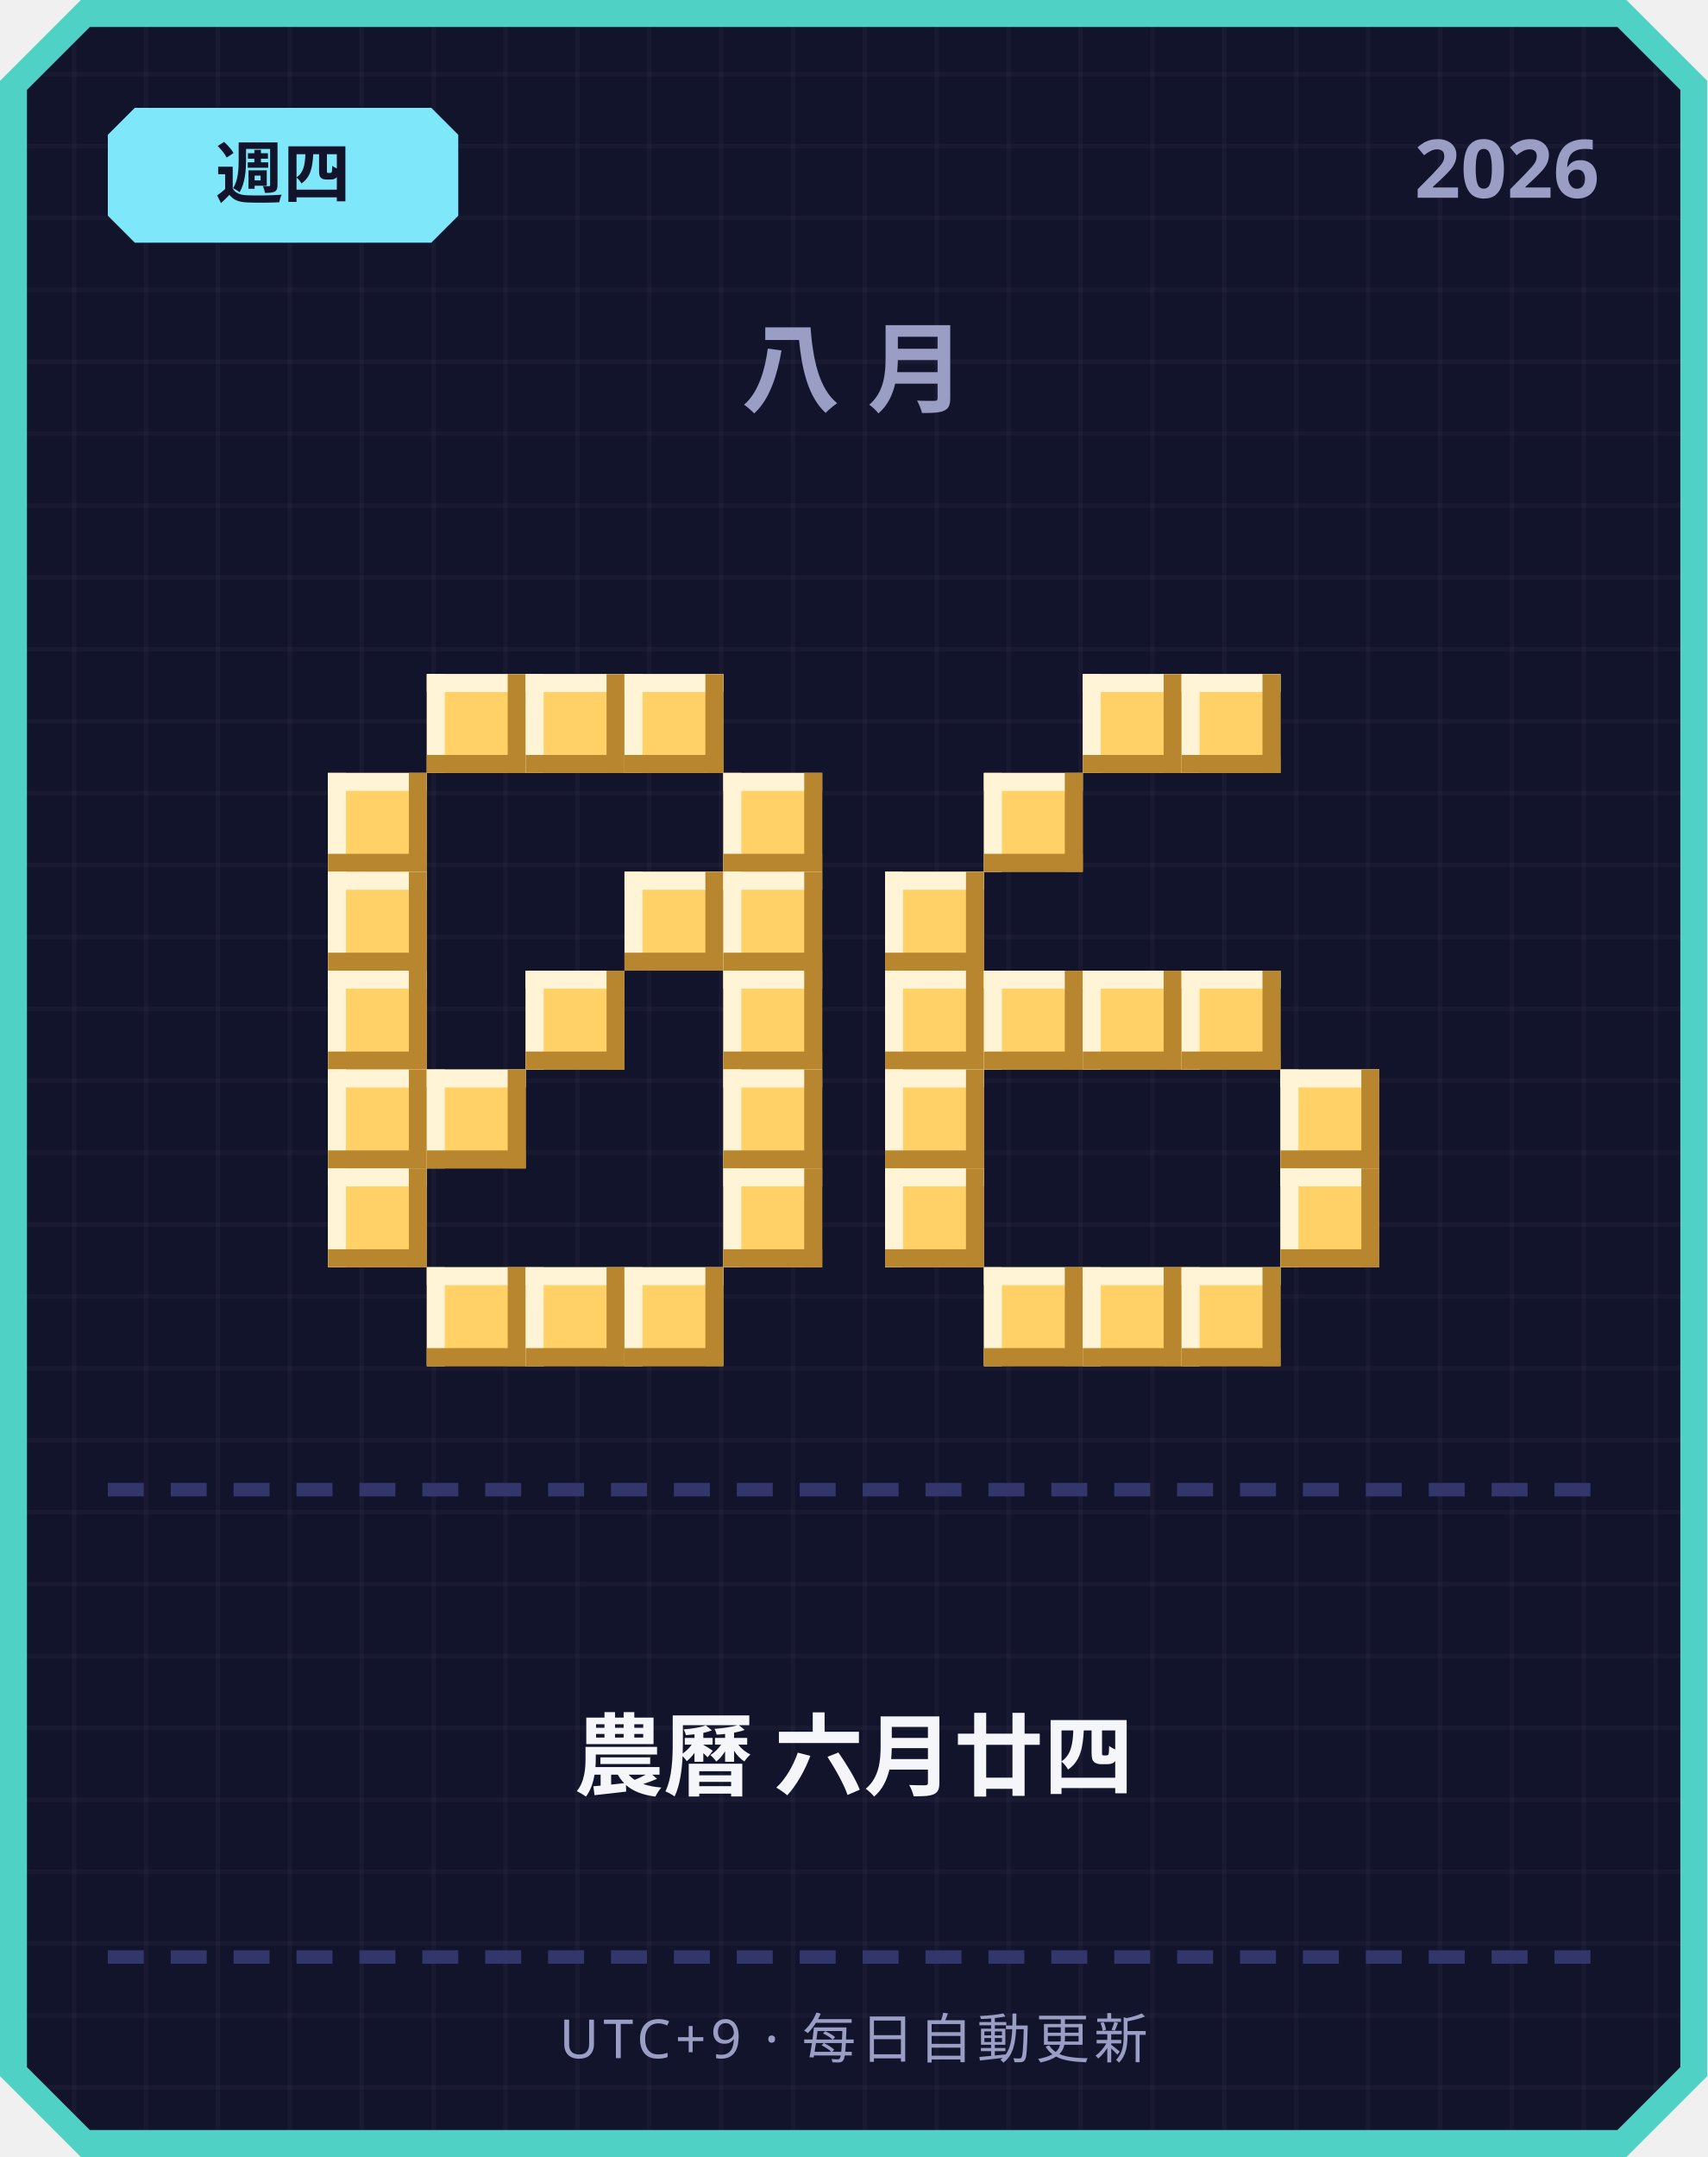
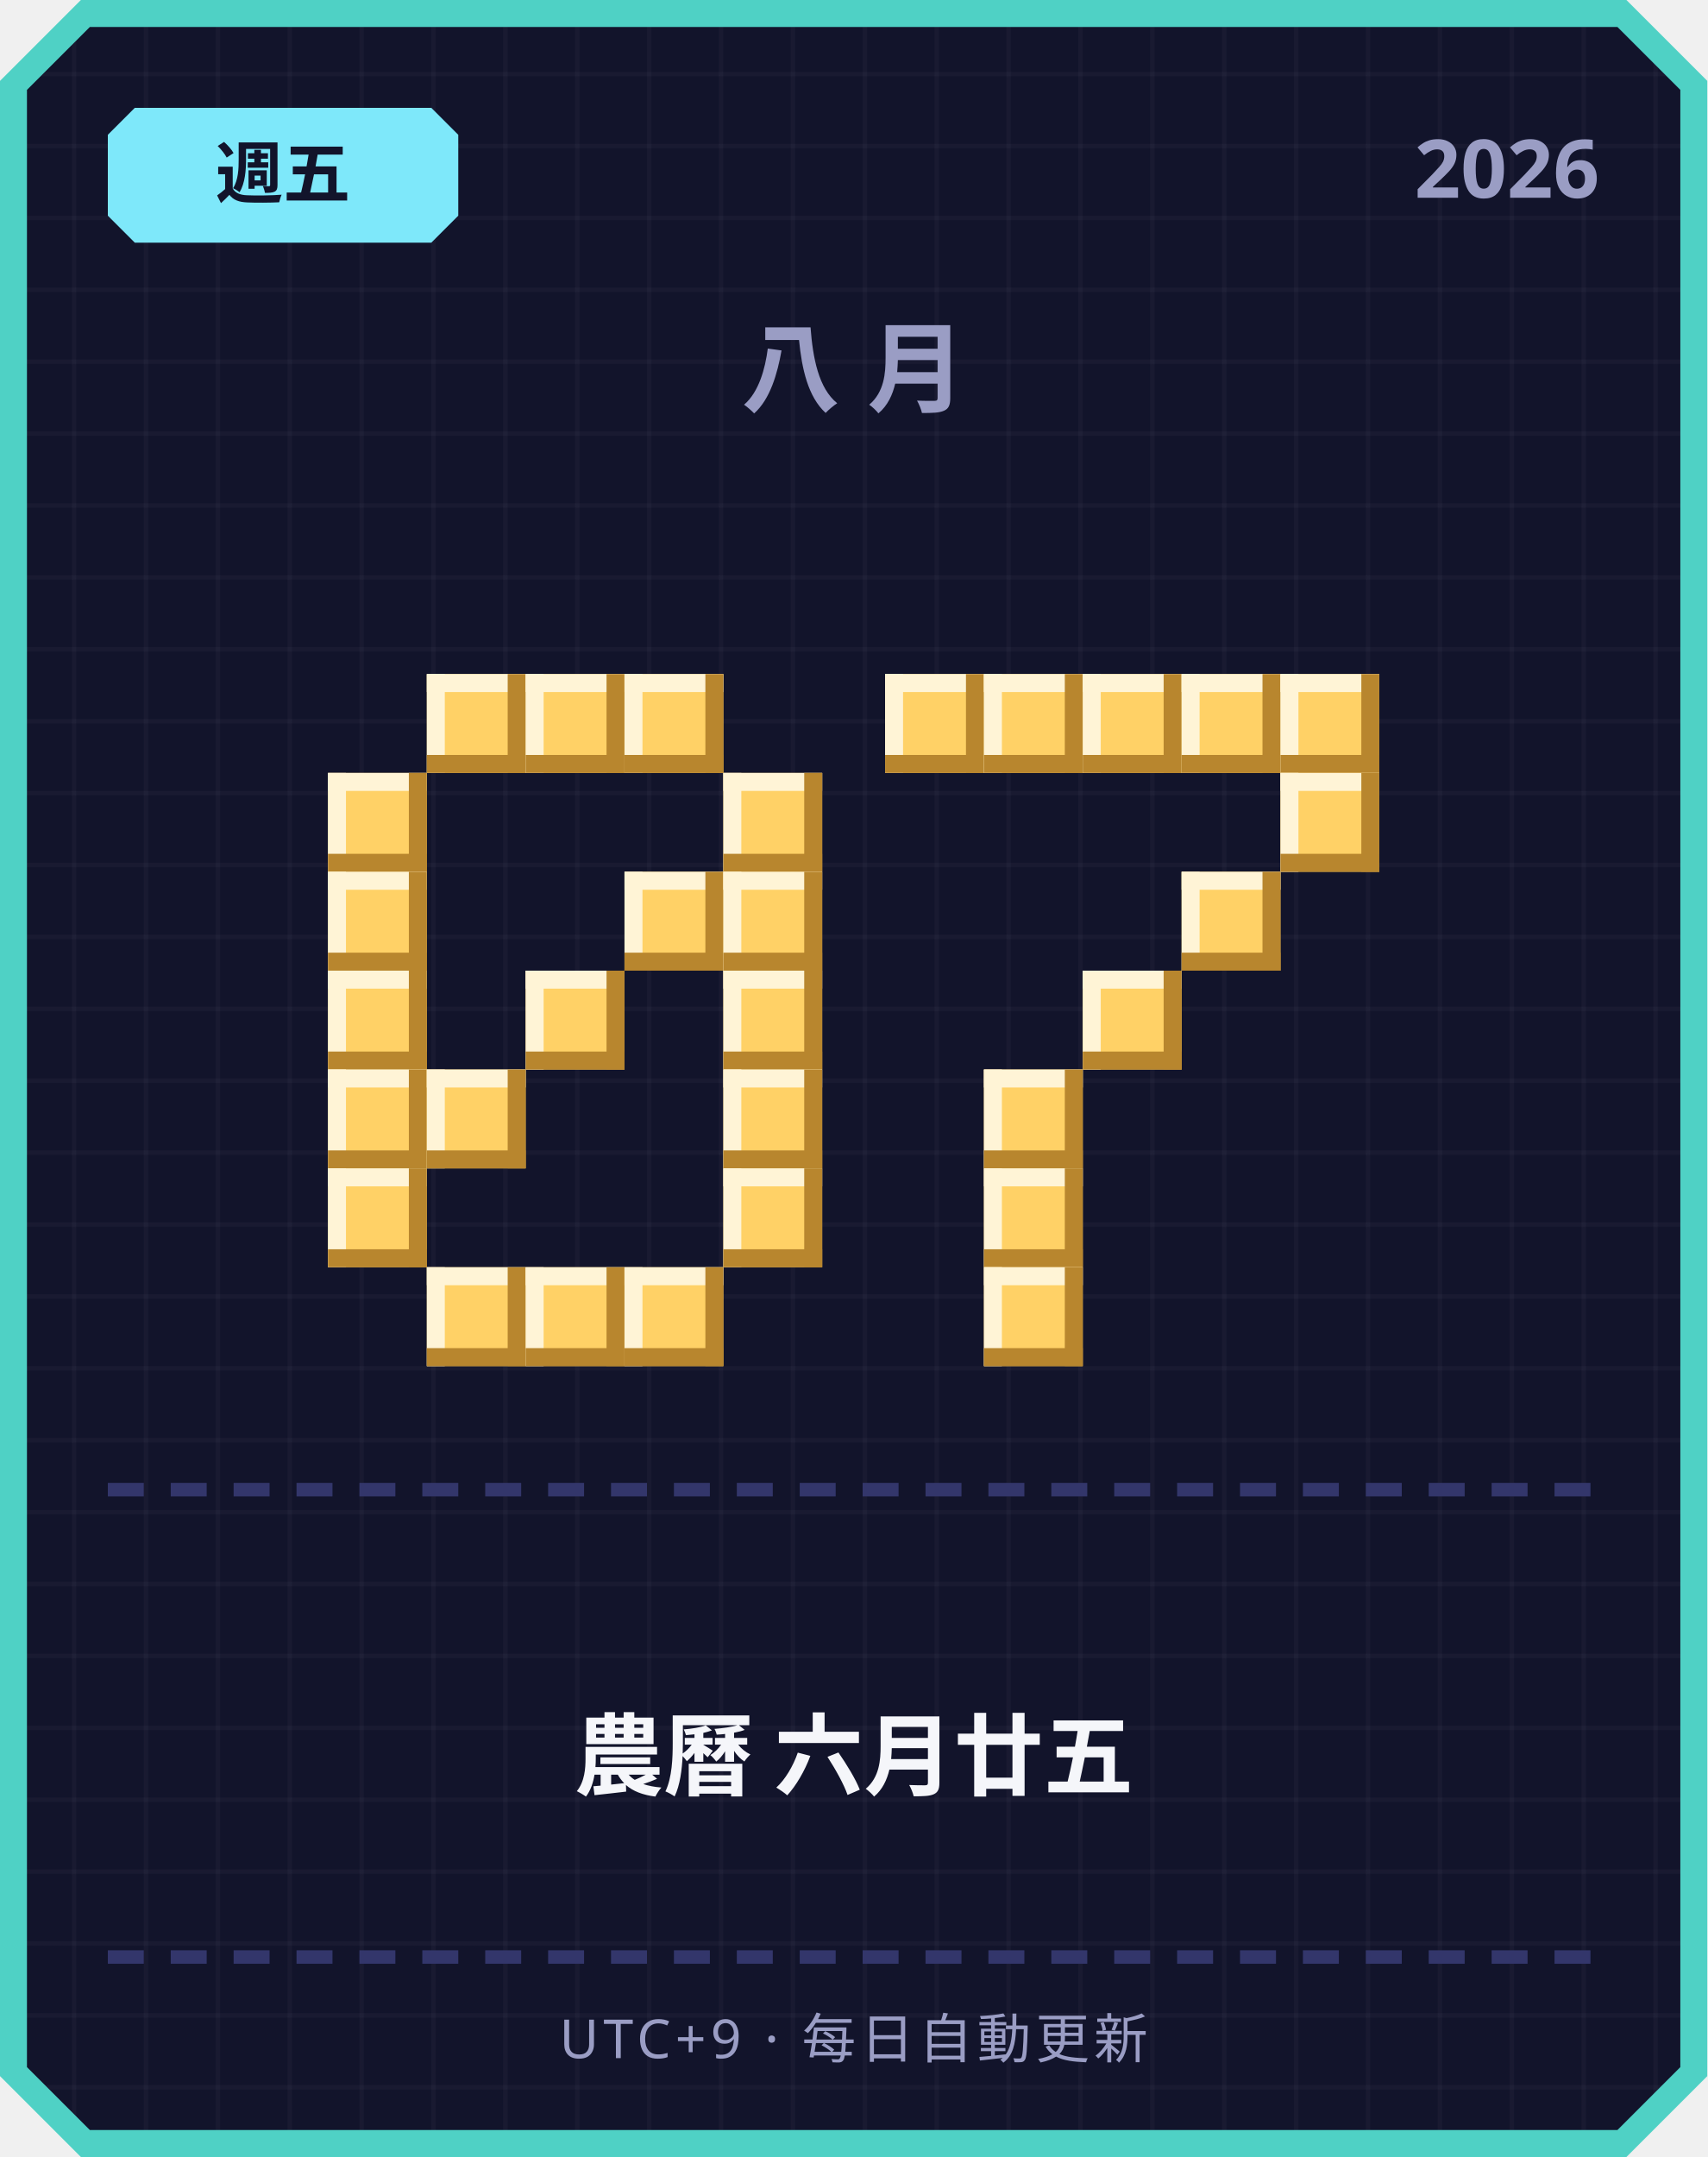
<svg xmlns="http://www.w3.org/2000/svg" width="380" height="480" viewBox="0 0 380 480">
  <defs>
    <pattern id="grid" width="16" height="16" patternUnits="userSpaceOnUse">
      <rect width="16" height="16" fill="#12142b" />
      <rect width="1" height="16" fill="#ffffff" opacity="0.03" />
      <rect width="16" height="1" fill="#ffffff" opacity="0.03" />
    </pattern>
  </defs>
  <path d="M 18,0 L 362,0 L 380,18 L 380,462 L 362,480 L 18,480 L 0,462 L 0,18 Z" fill="#4fd1c5" />
  <path d="M 20,6 L 360,6 L 374,20 L 374,460 L 360,474 L 20,474 L 6,460 L 6,20 Z" fill="url(#grid)" />
  <path d="M 30,24 L 96,24 L 102,30 L 102,48 L 96,54 L 30,54 L 24,48 L 24,30 Z" fill="#7ee8fa" />
-   <text x="63" y="44" text-anchor="middle" font-family="'Segoe UI', sans-serif" font-size="15" font-weight="700" fill="#12142b">週四</text>
+   <text x="63" y="44" text-anchor="middle" font-family="'Segoe UI', sans-serif" font-size="15" font-weight="700" fill="#12142b">週五</text>
  <text x="356" y="44" text-anchor="end" font-family="'Segoe UI', sans-serif" font-size="18" font-weight="700" fill="#9a9dc4">2026</text>
  <text x="190" y="90" text-anchor="middle" font-family="'Segoe UI', sans-serif" font-size="22" font-weight="700" letter-spacing="6" fill="#9a9dc4">八月</text>
  <rect x="95" y="150" width="22" height="22" fill="#ffd166" />
  <rect x="95" y="150" width="22" height="4" fill="#fff4d6" />
  <rect x="95" y="150" width="4" height="22" fill="#fff4d6" />
  <rect x="95" y="168" width="22" height="4" fill="#b8862e" />
  <rect x="113" y="150" width="4" height="22" fill="#b8862e" />
  <rect x="117" y="150" width="22" height="22" fill="#ffd166" />
  <rect x="117" y="150" width="22" height="4" fill="#fff4d6" />
  <rect x="117" y="150" width="4" height="22" fill="#fff4d6" />
  <rect x="117" y="168" width="22" height="4" fill="#b8862e" />
  <rect x="135" y="150" width="4" height="22" fill="#b8862e" />
  <rect x="139" y="150" width="22" height="22" fill="#ffd166" />
  <rect x="139" y="150" width="22" height="4" fill="#fff4d6" />
  <rect x="139" y="150" width="4" height="22" fill="#fff4d6" />
  <rect x="139" y="168" width="22" height="4" fill="#b8862e" />
  <rect x="157" y="150" width="4" height="22" fill="#b8862e" />
  <rect x="73" y="172" width="22" height="22" fill="#ffd166" />
  <rect x="73" y="172" width="22" height="4" fill="#fff4d6" />
  <rect x="73" y="172" width="4" height="22" fill="#fff4d6" />
  <rect x="73" y="190" width="22" height="4" fill="#b8862e" />
  <rect x="91" y="172" width="4" height="22" fill="#b8862e" />
  <rect x="161" y="172" width="22" height="22" fill="#ffd166" />
  <rect x="161" y="172" width="22" height="4" fill="#fff4d6" />
  <rect x="161" y="172" width="4" height="22" fill="#fff4d6" />
  <rect x="161" y="190" width="22" height="4" fill="#b8862e" />
  <rect x="179" y="172" width="4" height="22" fill="#b8862e" />
  <rect x="73" y="194" width="22" height="22" fill="#ffd166" />
  <rect x="73" y="194" width="22" height="4" fill="#fff4d6" />
  <rect x="73" y="194" width="4" height="22" fill="#fff4d6" />
  <rect x="73" y="212" width="22" height="4" fill="#b8862e" />
  <rect x="91" y="194" width="4" height="22" fill="#b8862e" />
  <rect x="139" y="194" width="22" height="22" fill="#ffd166" />
  <rect x="139" y="194" width="22" height="4" fill="#fff4d6" />
  <rect x="139" y="194" width="4" height="22" fill="#fff4d6" />
  <rect x="139" y="212" width="22" height="4" fill="#b8862e" />
  <rect x="157" y="194" width="4" height="22" fill="#b8862e" />
  <rect x="161" y="194" width="22" height="22" fill="#ffd166" />
  <rect x="161" y="194" width="22" height="4" fill="#fff4d6" />
  <rect x="161" y="194" width="4" height="22" fill="#fff4d6" />
  <rect x="161" y="212" width="22" height="4" fill="#b8862e" />
  <rect x="179" y="194" width="4" height="22" fill="#b8862e" />
  <rect x="73" y="216" width="22" height="22" fill="#ffd166" />
  <rect x="73" y="216" width="22" height="4" fill="#fff4d6" />
  <rect x="73" y="216" width="4" height="22" fill="#fff4d6" />
  <rect x="73" y="234" width="22" height="4" fill="#b8862e" />
  <rect x="91" y="216" width="4" height="22" fill="#b8862e" />
  <rect x="117" y="216" width="22" height="22" fill="#ffd166" />
  <rect x="117" y="216" width="22" height="4" fill="#fff4d6" />
  <rect x="117" y="216" width="4" height="22" fill="#fff4d6" />
  <rect x="117" y="234" width="22" height="4" fill="#b8862e" />
  <rect x="135" y="216" width="4" height="22" fill="#b8862e" />
  <rect x="161" y="216" width="22" height="22" fill="#ffd166" />
  <rect x="161" y="216" width="22" height="4" fill="#fff4d6" />
  <rect x="161" y="216" width="4" height="22" fill="#fff4d6" />
  <rect x="161" y="234" width="22" height="4" fill="#b8862e" />
  <rect x="179" y="216" width="4" height="22" fill="#b8862e" />
  <rect x="73" y="238" width="22" height="22" fill="#ffd166" />
  <rect x="73" y="238" width="22" height="4" fill="#fff4d6" />
  <rect x="73" y="238" width="4" height="22" fill="#fff4d6" />
  <rect x="73" y="256" width="22" height="4" fill="#b8862e" />
  <rect x="91" y="238" width="4" height="22" fill="#b8862e" />
  <rect x="95" y="238" width="22" height="22" fill="#ffd166" />
  <rect x="95" y="238" width="22" height="4" fill="#fff4d6" />
  <rect x="95" y="238" width="4" height="22" fill="#fff4d6" />
  <rect x="95" y="256" width="22" height="4" fill="#b8862e" />
  <rect x="113" y="238" width="4" height="22" fill="#b8862e" />
  <rect x="161" y="238" width="22" height="22" fill="#ffd166" />
  <rect x="161" y="238" width="22" height="4" fill="#fff4d6" />
  <rect x="161" y="238" width="4" height="22" fill="#fff4d6" />
  <rect x="161" y="256" width="22" height="4" fill="#b8862e" />
  <rect x="179" y="238" width="4" height="22" fill="#b8862e" />
  <rect x="73" y="260" width="22" height="22" fill="#ffd166" />
  <rect x="73" y="260" width="22" height="4" fill="#fff4d6" />
  <rect x="73" y="260" width="4" height="22" fill="#fff4d6" />
  <rect x="73" y="278" width="22" height="4" fill="#b8862e" />
  <rect x="91" y="260" width="4" height="22" fill="#b8862e" />
  <rect x="161" y="260" width="22" height="22" fill="#ffd166" />
  <rect x="161" y="260" width="22" height="4" fill="#fff4d6" />
  <rect x="161" y="260" width="4" height="22" fill="#fff4d6" />
  <rect x="161" y="278" width="22" height="4" fill="#b8862e" />
  <rect x="179" y="260" width="4" height="22" fill="#b8862e" />
  <rect x="95" y="282" width="22" height="22" fill="#ffd166" />
  <rect x="95" y="282" width="22" height="4" fill="#fff4d6" />
  <rect x="95" y="282" width="4" height="22" fill="#fff4d6" />
  <rect x="95" y="300" width="22" height="4" fill="#b8862e" />
  <rect x="113" y="282" width="4" height="22" fill="#b8862e" />
  <rect x="117" y="282" width="22" height="22" fill="#ffd166" />
  <rect x="117" y="282" width="22" height="4" fill="#fff4d6" />
  <rect x="117" y="282" width="4" height="22" fill="#fff4d6" />
  <rect x="117" y="300" width="22" height="4" fill="#b8862e" />
  <rect x="135" y="282" width="4" height="22" fill="#b8862e" />
  <rect x="139" y="282" width="22" height="22" fill="#ffd166" />
  <rect x="139" y="282" width="22" height="4" fill="#fff4d6" />
  <rect x="139" y="282" width="4" height="22" fill="#fff4d6" />
  <rect x="139" y="300" width="22" height="4" fill="#b8862e" />
  <rect x="157" y="282" width="4" height="22" fill="#b8862e" />
+   <rect x="197" y="150" width="22" height="22" fill="#ffd166" />
+   <rect x="197" y="150" width="22" height="4" fill="#fff4d6" />
+   <rect x="197" y="150" width="4" height="22" fill="#fff4d6" />
+   <rect x="197" y="168" width="22" height="4" fill="#b8862e" />
+   <rect x="215" y="150" width="4" height="22" fill="#b8862e" />
+   <rect x="219" y="150" width="22" height="22" fill="#ffd166" />
+   <rect x="219" y="150" width="22" height="4" fill="#fff4d6" />
+   <rect x="219" y="150" width="4" height="22" fill="#fff4d6" />
+   <rect x="219" y="168" width="22" height="4" fill="#b8862e" />
+   <rect x="237" y="150" width="4" height="22" fill="#b8862e" />
  <rect x="241" y="150" width="22" height="22" fill="#ffd166" />
  <rect x="241" y="150" width="22" height="4" fill="#fff4d6" />
  <rect x="241" y="150" width="4" height="22" fill="#fff4d6" />
  <rect x="241" y="168" width="22" height="4" fill="#b8862e" />
  <rect x="259" y="150" width="4" height="22" fill="#b8862e" />
  <rect x="263" y="150" width="22" height="22" fill="#ffd166" />
  <rect x="263" y="150" width="22" height="4" fill="#fff4d6" />
  <rect x="263" y="150" width="4" height="22" fill="#fff4d6" />
  <rect x="263" y="168" width="22" height="4" fill="#b8862e" />
  <rect x="281" y="150" width="4" height="22" fill="#b8862e" />
-   <rect x="219" y="172" width="22" height="22" fill="#ffd166" />
-   <rect x="219" y="172" width="22" height="4" fill="#fff4d6" />
-   <rect x="219" y="172" width="4" height="22" fill="#fff4d6" />
-   <rect x="219" y="190" width="22" height="4" fill="#b8862e" />
-   <rect x="237" y="172" width="4" height="22" fill="#b8862e" />
-   <rect x="197" y="194" width="22" height="22" fill="#ffd166" />
-   <rect x="197" y="194" width="22" height="4" fill="#fff4d6" />
-   <rect x="197" y="194" width="4" height="22" fill="#fff4d6" />
-   <rect x="197" y="212" width="22" height="4" fill="#b8862e" />
-   <rect x="215" y="194" width="4" height="22" fill="#b8862e" />
-   <rect x="197" y="216" width="22" height="22" fill="#ffd166" />
-   <rect x="197" y="216" width="22" height="4" fill="#fff4d6" />
-   <rect x="197" y="216" width="4" height="22" fill="#fff4d6" />
-   <rect x="197" y="234" width="22" height="4" fill="#b8862e" />
-   <rect x="215" y="216" width="4" height="22" fill="#b8862e" />
-   <rect x="219" y="216" width="22" height="22" fill="#ffd166" />
-   <rect x="219" y="216" width="22" height="4" fill="#fff4d6" />
-   <rect x="219" y="216" width="4" height="22" fill="#fff4d6" />
-   <rect x="219" y="234" width="22" height="4" fill="#b8862e" />
-   <rect x="237" y="216" width="4" height="22" fill="#b8862e" />
+   <rect x="285" y="150" width="22" height="22" fill="#ffd166" />
+   <rect x="285" y="150" width="22" height="4" fill="#fff4d6" />
+   <rect x="285" y="150" width="4" height="22" fill="#fff4d6" />
+   <rect x="285" y="168" width="22" height="4" fill="#b8862e" />
+   <rect x="303" y="150" width="4" height="22" fill="#b8862e" />
+   <rect x="285" y="172" width="22" height="22" fill="#ffd166" />
+   <rect x="285" y="172" width="22" height="4" fill="#fff4d6" />
+   <rect x="285" y="172" width="4" height="22" fill="#fff4d6" />
+   <rect x="285" y="190" width="22" height="4" fill="#b8862e" />
+   <rect x="303" y="172" width="4" height="22" fill="#b8862e" />
+   <rect x="263" y="194" width="22" height="22" fill="#ffd166" />
+   <rect x="263" y="194" width="22" height="4" fill="#fff4d6" />
+   <rect x="263" y="194" width="4" height="22" fill="#fff4d6" />
+   <rect x="263" y="212" width="22" height="4" fill="#b8862e" />
+   <rect x="281" y="194" width="4" height="22" fill="#b8862e" />
  <rect x="241" y="216" width="22" height="22" fill="#ffd166" />
  <rect x="241" y="216" width="22" height="4" fill="#fff4d6" />
  <rect x="241" y="216" width="4" height="22" fill="#fff4d6" />
  <rect x="241" y="234" width="22" height="4" fill="#b8862e" />
  <rect x="259" y="216" width="4" height="22" fill="#b8862e" />
-   <rect x="263" y="216" width="22" height="22" fill="#ffd166" />
-   <rect x="263" y="216" width="22" height="4" fill="#fff4d6" />
-   <rect x="263" y="216" width="4" height="22" fill="#fff4d6" />
-   <rect x="263" y="234" width="22" height="4" fill="#b8862e" />
-   <rect x="281" y="216" width="4" height="22" fill="#b8862e" />
-   <rect x="197" y="238" width="22" height="22" fill="#ffd166" />
-   <rect x="197" y="238" width="22" height="4" fill="#fff4d6" />
-   <rect x="197" y="238" width="4" height="22" fill="#fff4d6" />
-   <rect x="197" y="256" width="22" height="4" fill="#b8862e" />
-   <rect x="215" y="238" width="4" height="22" fill="#b8862e" />
-   <rect x="285" y="238" width="22" height="22" fill="#ffd166" />
-   <rect x="285" y="238" width="22" height="4" fill="#fff4d6" />
-   <rect x="285" y="238" width="4" height="22" fill="#fff4d6" />
-   <rect x="285" y="256" width="22" height="4" fill="#b8862e" />
-   <rect x="303" y="238" width="4" height="22" fill="#b8862e" />
-   <rect x="197" y="260" width="22" height="22" fill="#ffd166" />
-   <rect x="197" y="260" width="22" height="4" fill="#fff4d6" />
-   <rect x="197" y="260" width="4" height="22" fill="#fff4d6" />
-   <rect x="197" y="278" width="22" height="4" fill="#b8862e" />
-   <rect x="215" y="260" width="4" height="22" fill="#b8862e" />
-   <rect x="285" y="260" width="22" height="22" fill="#ffd166" />
-   <rect x="285" y="260" width="22" height="4" fill="#fff4d6" />
-   <rect x="285" y="260" width="4" height="22" fill="#fff4d6" />
-   <rect x="285" y="278" width="22" height="4" fill="#b8862e" />
-   <rect x="303" y="260" width="4" height="22" fill="#b8862e" />
+   <rect x="219" y="238" width="22" height="22" fill="#ffd166" />
+   <rect x="219" y="238" width="22" height="4" fill="#fff4d6" />
+   <rect x="219" y="238" width="4" height="22" fill="#fff4d6" />
+   <rect x="219" y="256" width="22" height="4" fill="#b8862e" />
+   <rect x="237" y="238" width="4" height="22" fill="#b8862e" />
+   <rect x="219" y="260" width="22" height="22" fill="#ffd166" />
+   <rect x="219" y="260" width="22" height="4" fill="#fff4d6" />
+   <rect x="219" y="260" width="4" height="22" fill="#fff4d6" />
+   <rect x="219" y="278" width="22" height="4" fill="#b8862e" />
+   <rect x="237" y="260" width="4" height="22" fill="#b8862e" />
  <rect x="219" y="282" width="22" height="22" fill="#ffd166" />
  <rect x="219" y="282" width="22" height="4" fill="#fff4d6" />
  <rect x="219" y="282" width="4" height="22" fill="#fff4d6" />
  <rect x="219" y="300" width="22" height="4" fill="#b8862e" />
  <rect x="237" y="282" width="4" height="22" fill="#b8862e" />
-   <rect x="241" y="282" width="22" height="22" fill="#ffd166" />
-   <rect x="241" y="282" width="22" height="4" fill="#fff4d6" />
-   <rect x="241" y="282" width="4" height="22" fill="#fff4d6" />
-   <rect x="241" y="300" width="22" height="4" fill="#b8862e" />
-   <rect x="259" y="282" width="4" height="22" fill="#b8862e" />
-   <rect x="263" y="282" width="22" height="22" fill="#ffd166" />
-   <rect x="263" y="282" width="22" height="4" fill="#fff4d6" />
-   <rect x="263" y="282" width="4" height="22" fill="#fff4d6" />
-   <rect x="263" y="300" width="22" height="4" fill="#b8862e" />
-   <rect x="281" y="282" width="4" height="22" fill="#b8862e" />
  <rect x="24" y="330" width="8" height="3" fill="#33366b" />
  <rect x="38" y="330" width="8" height="3" fill="#33366b" />
  <rect x="52" y="330" width="8" height="3" fill="#33366b" />
  <rect x="66" y="330" width="8" height="3" fill="#33366b" />
  <rect x="80" y="330" width="8" height="3" fill="#33366b" />
  <rect x="94" y="330" width="8" height="3" fill="#33366b" />
  <rect x="108" y="330" width="8" height="3" fill="#33366b" />
  <rect x="122" y="330" width="8" height="3" fill="#33366b" />
  <rect x="136" y="330" width="8" height="3" fill="#33366b" />
  <rect x="150" y="330" width="8" height="3" fill="#33366b" />
  <rect x="164" y="330" width="8" height="3" fill="#33366b" />
  <rect x="178" y="330" width="8" height="3" fill="#33366b" />
  <rect x="192" y="330" width="8" height="3" fill="#33366b" />
  <rect x="206" y="330" width="8" height="3" fill="#33366b" />
  <rect x="220" y="330" width="8" height="3" fill="#33366b" />
  <rect x="234" y="330" width="8" height="3" fill="#33366b" />
  <rect x="248" y="330" width="8" height="3" fill="#33366b" />
  <rect x="262" y="330" width="8" height="3" fill="#33366b" />
  <rect x="276" y="330" width="8" height="3" fill="#33366b" />
  <rect x="290" y="330" width="8" height="3" fill="#33366b" />
  <rect x="304" y="330" width="8" height="3" fill="#33366b" />
  <rect x="318" y="330" width="8" height="3" fill="#33366b" />
  <rect x="332" y="330" width="8" height="3" fill="#33366b" />
  <rect x="346" y="330" width="8" height="3" fill="#33366b" />
-   <text x="190" y="398" text-anchor="middle" font-family="'Segoe UI', 'Microsoft JhengHei', sans-serif" font-size="20" font-weight="700" fill="#f5f6fa">農曆 六月廿四</text>
+   <text x="190" y="398" text-anchor="middle" font-family="'Segoe UI', 'Microsoft JhengHei', sans-serif" font-size="20" font-weight="700" fill="#f5f6fa">農曆 六月廿五</text>
  <rect x="24" y="434" width="8" height="3" fill="#33366b" />
  <rect x="38" y="434" width="8" height="3" fill="#33366b" />
  <rect x="52" y="434" width="8" height="3" fill="#33366b" />
  <rect x="66" y="434" width="8" height="3" fill="#33366b" />
  <rect x="80" y="434" width="8" height="3" fill="#33366b" />
  <rect x="94" y="434" width="8" height="3" fill="#33366b" />
  <rect x="108" y="434" width="8" height="3" fill="#33366b" />
  <rect x="122" y="434" width="8" height="3" fill="#33366b" />
  <rect x="136" y="434" width="8" height="3" fill="#33366b" />
  <rect x="150" y="434" width="8" height="3" fill="#33366b" />
  <rect x="164" y="434" width="8" height="3" fill="#33366b" />
  <rect x="178" y="434" width="8" height="3" fill="#33366b" />
  <rect x="192" y="434" width="8" height="3" fill="#33366b" />
  <rect x="206" y="434" width="8" height="3" fill="#33366b" />
  <rect x="220" y="434" width="8" height="3" fill="#33366b" />
  <rect x="234" y="434" width="8" height="3" fill="#33366b" />
  <rect x="248" y="434" width="8" height="3" fill="#33366b" />
  <rect x="262" y="434" width="8" height="3" fill="#33366b" />
  <rect x="276" y="434" width="8" height="3" fill="#33366b" />
  <rect x="290" y="434" width="8" height="3" fill="#33366b" />
  <rect x="304" y="434" width="8" height="3" fill="#33366b" />
  <rect x="318" y="434" width="8" height="3" fill="#33366b" />
  <rect x="332" y="434" width="8" height="3" fill="#33366b" />
  <rect x="346" y="434" width="8" height="3" fill="#33366b" />
  <text x="190" y="458" text-anchor="middle" font-family="'Segoe UI', sans-serif" font-size="12" letter-spacing="1" fill="#9a9dc4">UTC+9 · 每日自動更新</text>
</svg>
